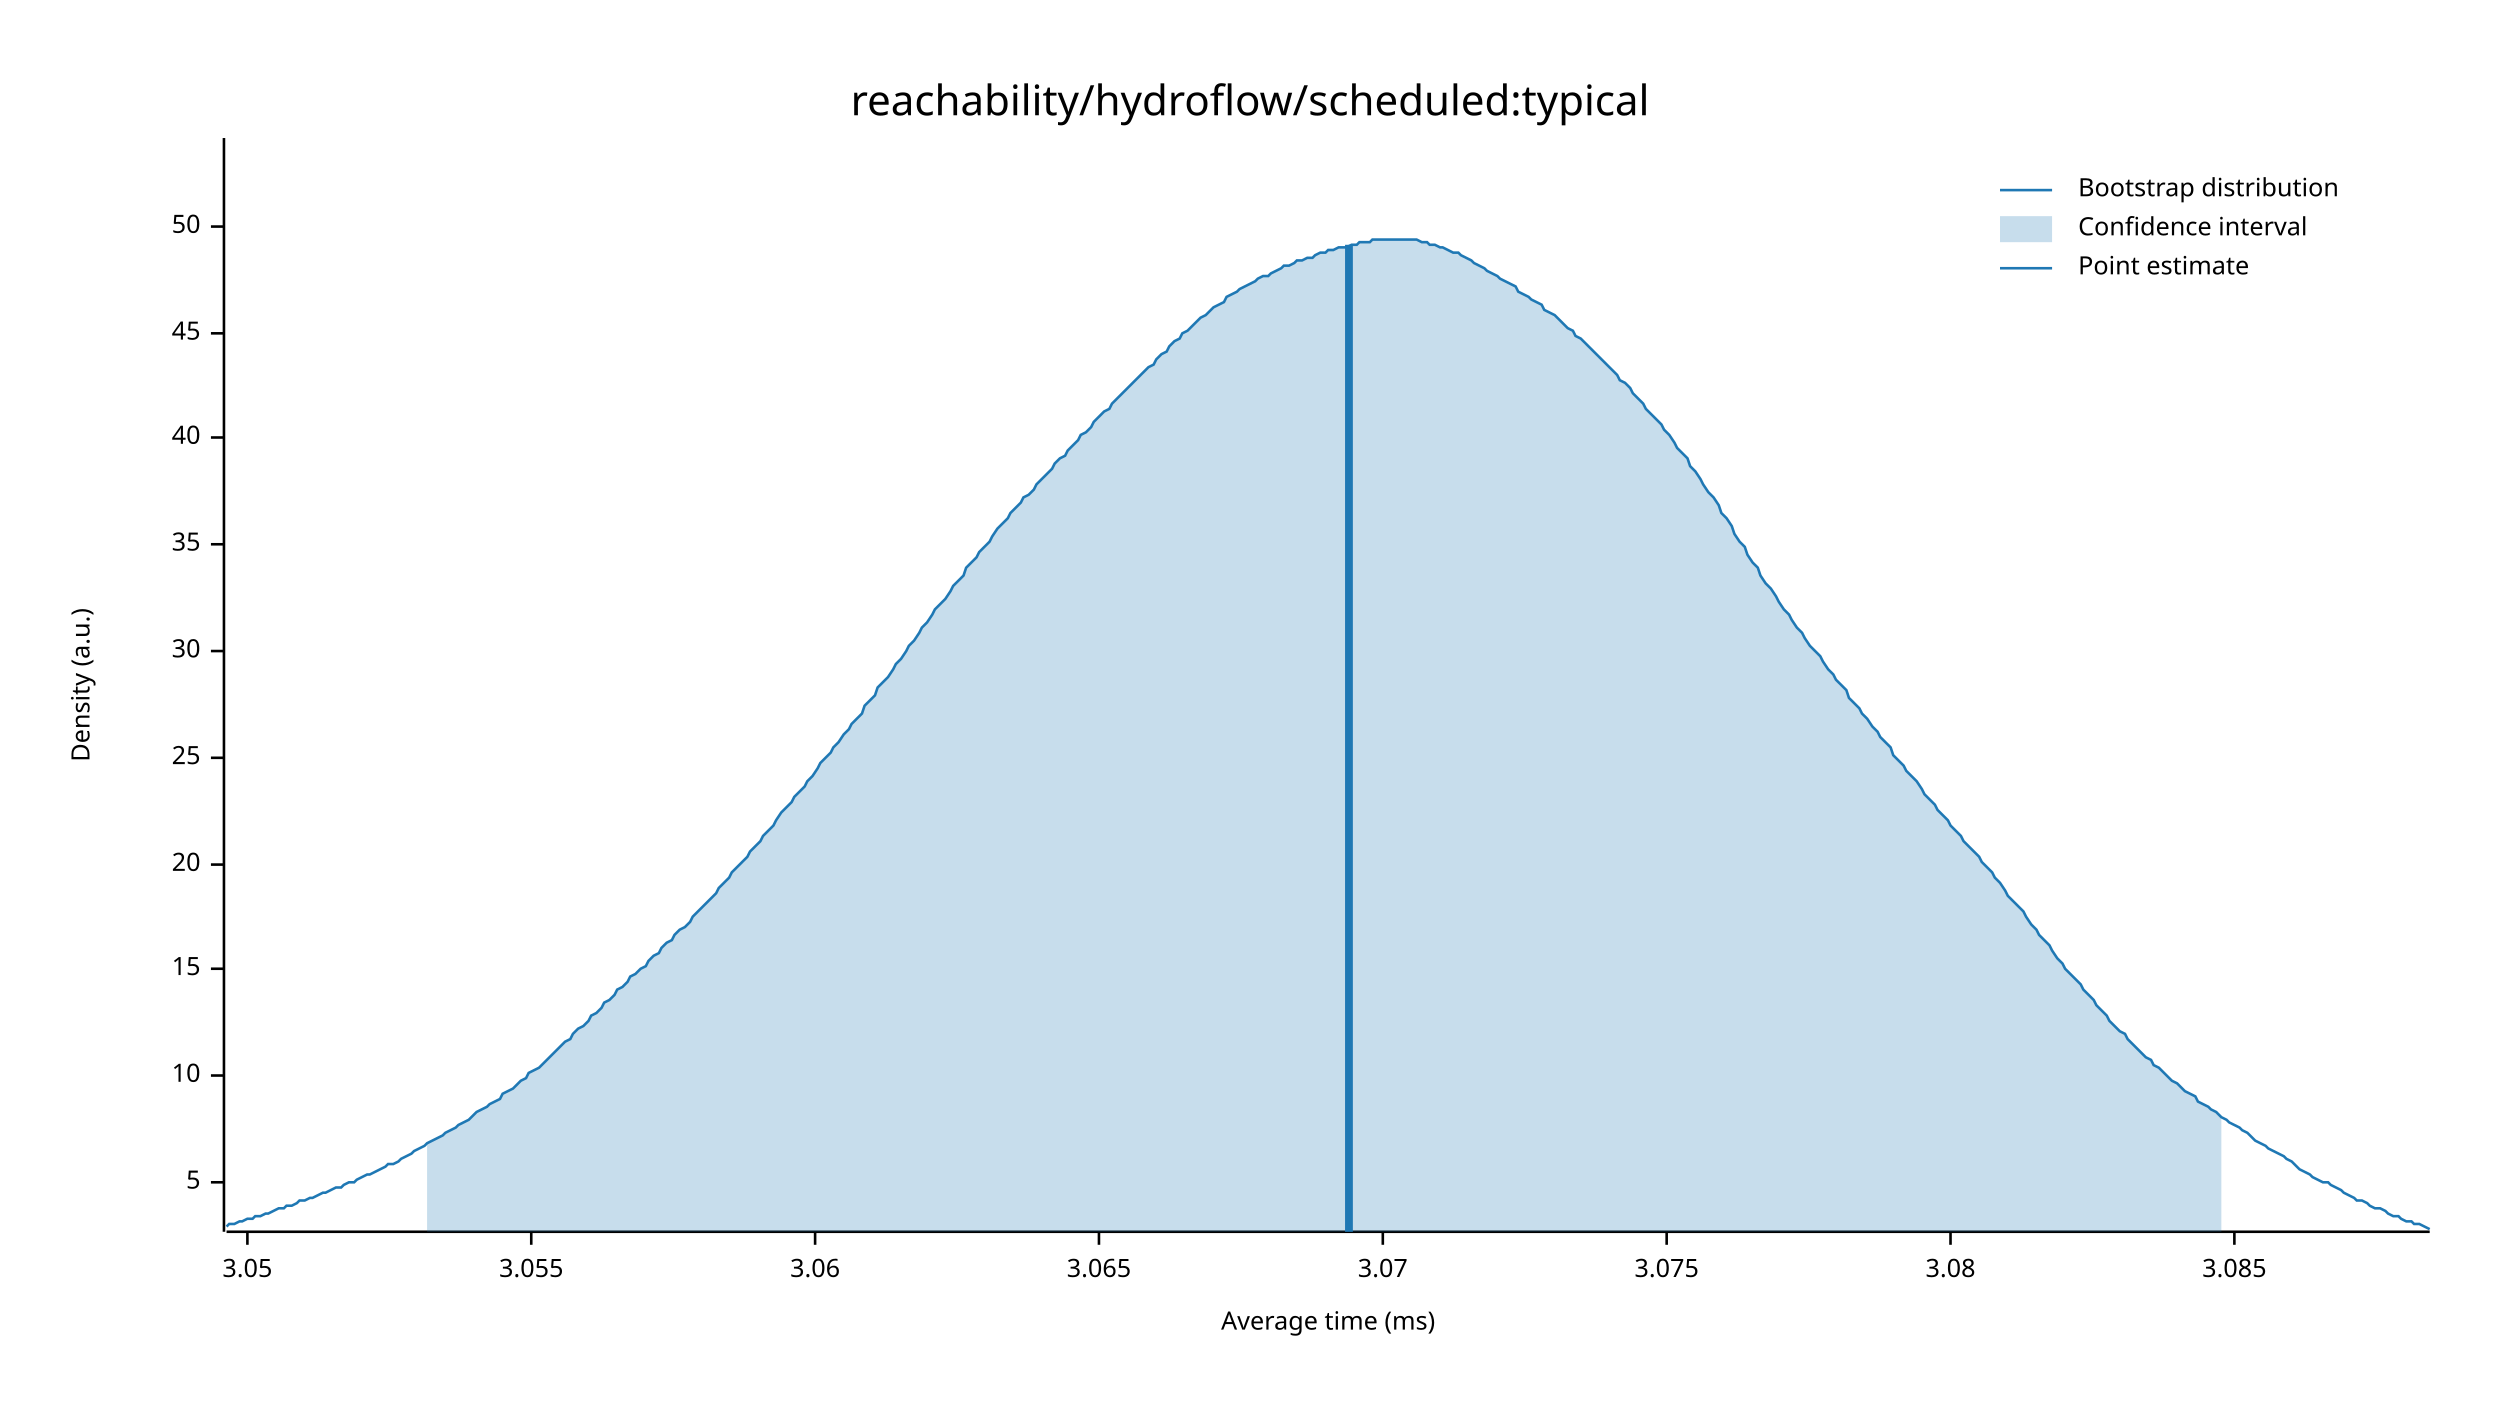
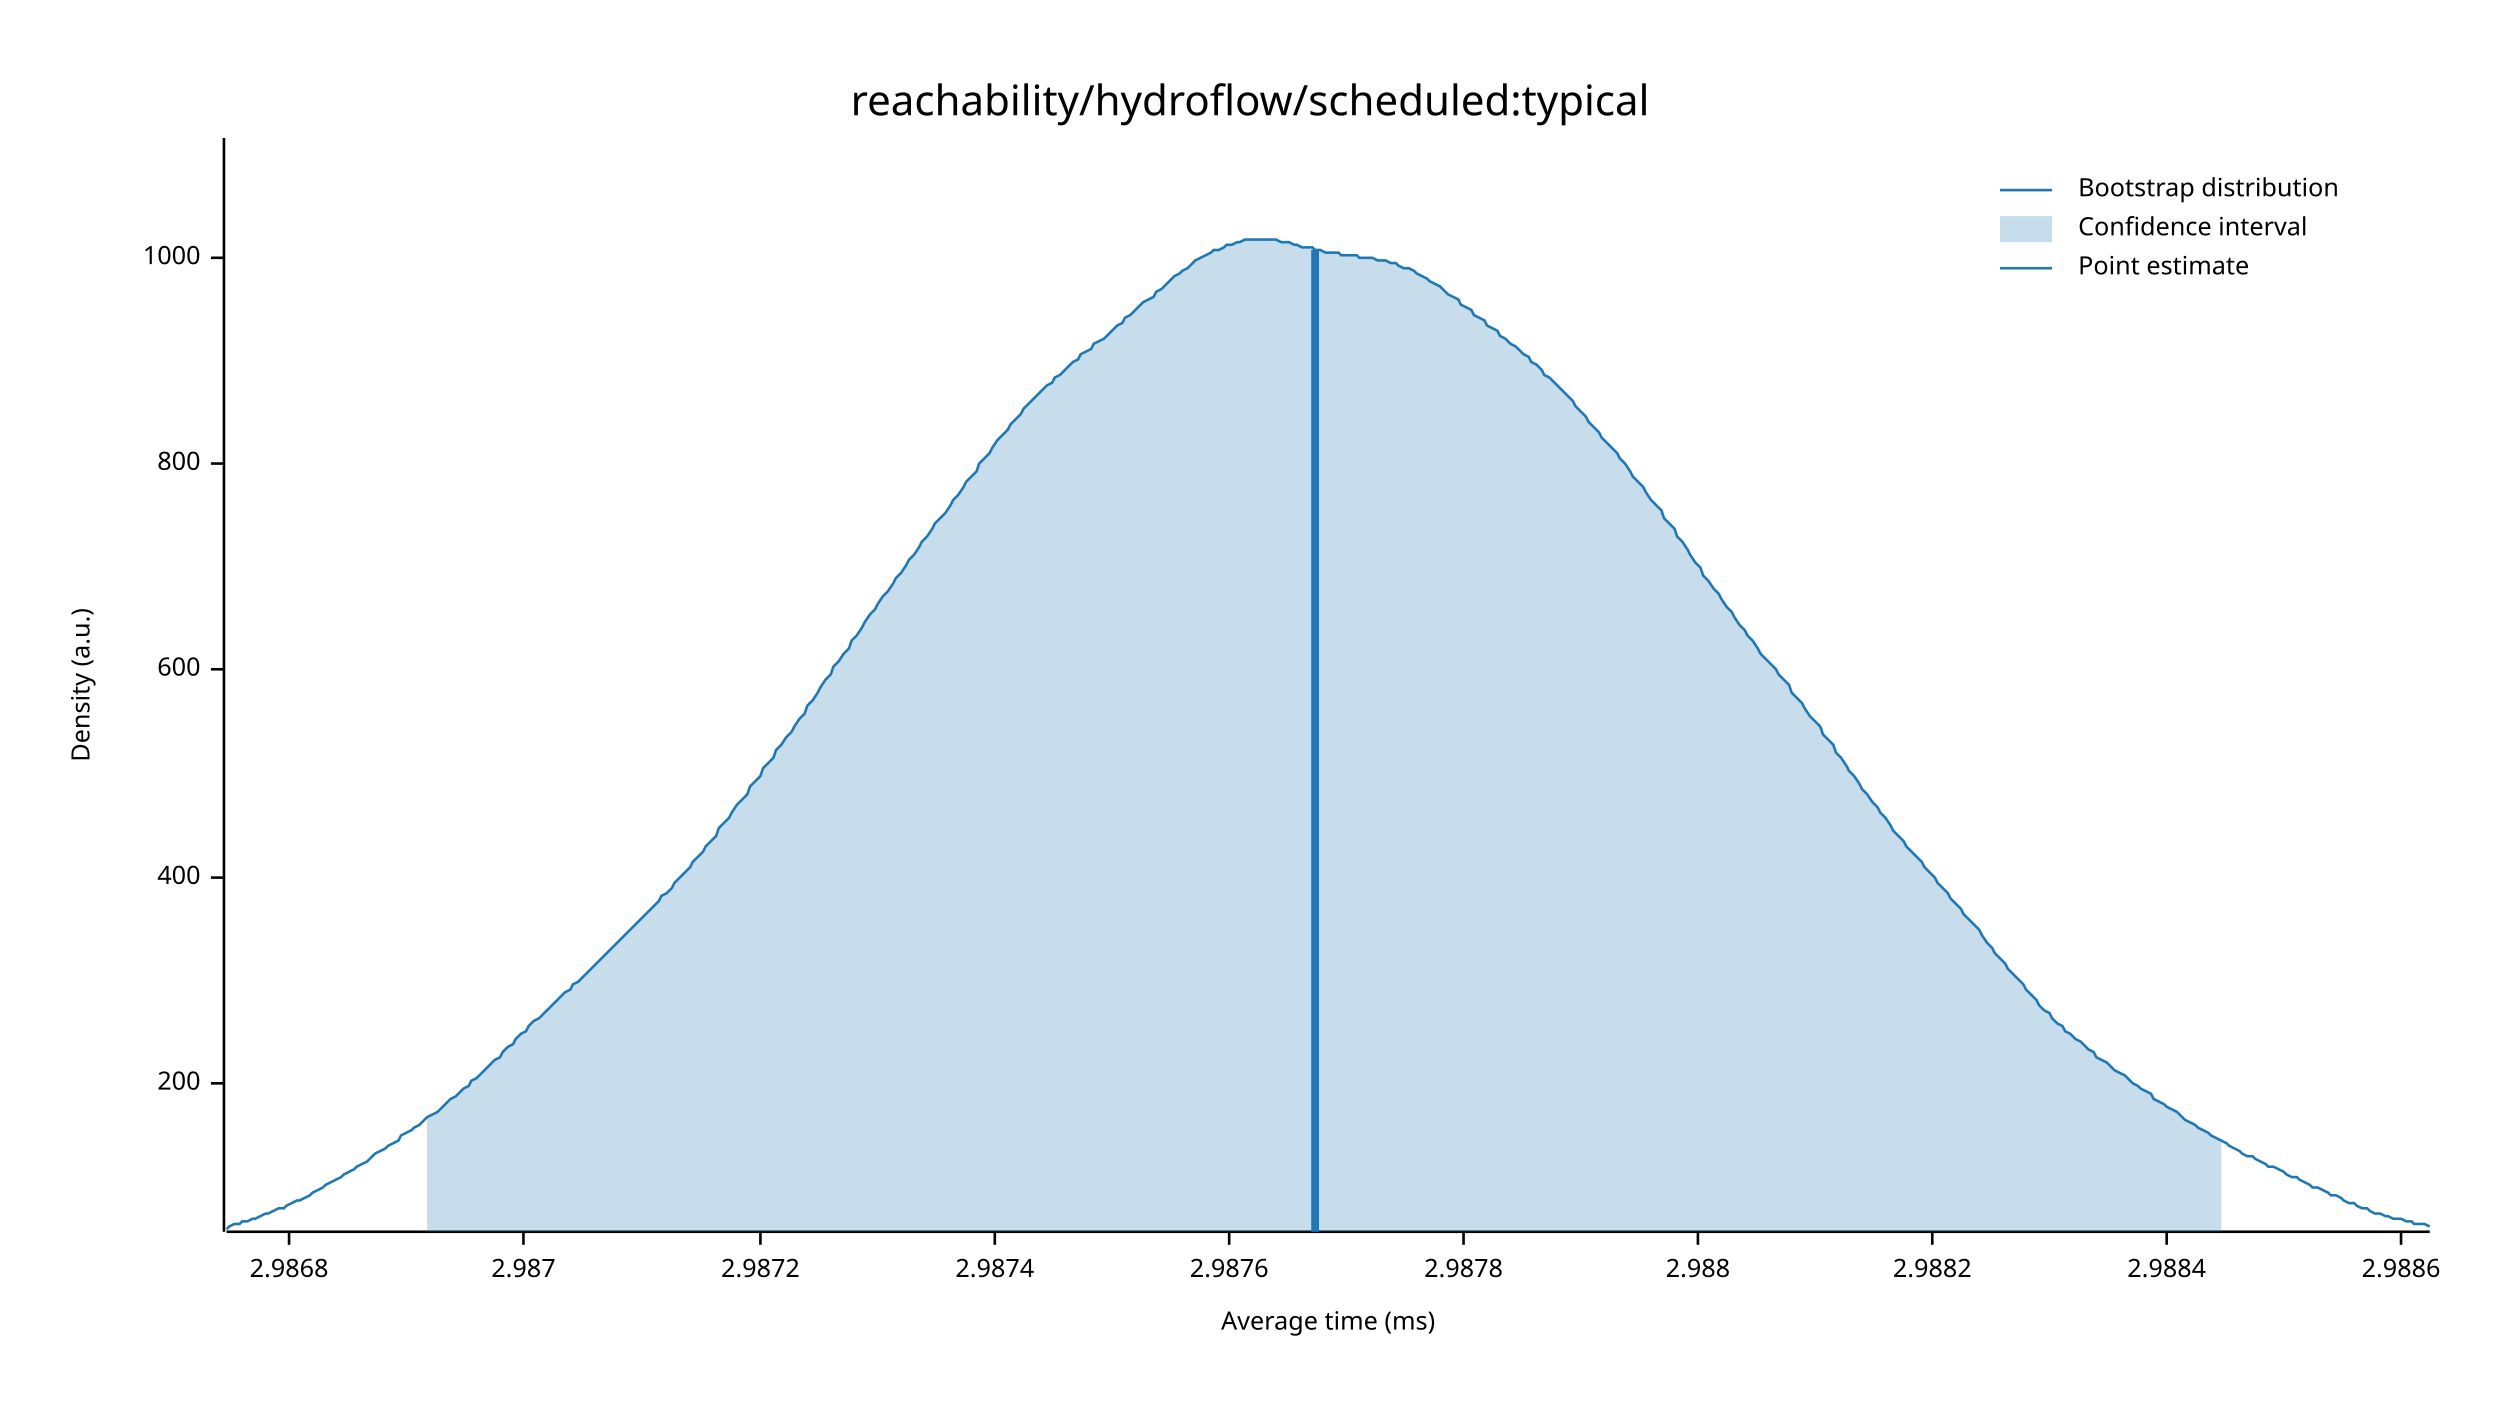
<svg xmlns="http://www.w3.org/2000/svg" width="960" height="540" viewBox="0 0 960 540">
  <text x="480" y="32" dy="0.76em" text-anchor="middle" font-family="sans-serif" font-size="16.129" opacity="1" fill="#000000">
reachability/hydroflow/scheduled:typical
</text>
  <text x="27" y="263" dy="0.76em" text-anchor="middle" font-family="sans-serif" font-size="9.677" opacity="1" fill="#000000" transform="rotate(270, 27, 263)">
Density (a.u.)
</text>
  <text x="510" y="513" dy="-0.5ex" text-anchor="middle" font-family="sans-serif" font-size="9.677" opacity="1" fill="#000000">
Average time (ms)
</text>
  <polyline fill="none" opacity="1" stroke="#000000" stroke-width="1" points="86,53 86,473 " />
-   <text x="77" y="454" dy="0.5ex" text-anchor="end" font-family="sans-serif" font-size="9.677" opacity="1" fill="#000000">
- 5
+   <text x="77" y="416" dy="0.5ex" text-anchor="end" font-family="sans-serif" font-size="9.677" opacity="1" fill="#000000">
+ 200
</text>
-   <polyline fill="none" opacity="1" stroke="#000000" stroke-width="1" points="81,454 86,454 " />
-   <text x="77" y="413" dy="0.5ex" text-anchor="end" font-family="sans-serif" font-size="9.677" opacity="1" fill="#000000">
- 10
+   <polyline fill="none" opacity="1" stroke="#000000" stroke-width="1" points="81,416 86,416 " />
+   <text x="77" y="337" dy="0.5ex" text-anchor="end" font-family="sans-serif" font-size="9.677" opacity="1" fill="#000000">
+ 400
</text>
-   <polyline fill="none" opacity="1" stroke="#000000" stroke-width="1" points="81,413 86,413 " />
-   <text x="77" y="372" dy="0.5ex" text-anchor="end" font-family="sans-serif" font-size="9.677" opacity="1" fill="#000000">
- 15
+   <polyline fill="none" opacity="1" stroke="#000000" stroke-width="1" points="81,337 86,337 " />
+   <text x="77" y="257" dy="0.5ex" text-anchor="end" font-family="sans-serif" font-size="9.677" opacity="1" fill="#000000">
+ 600
</text>
-   <polyline fill="none" opacity="1" stroke="#000000" stroke-width="1" points="81,372 86,372 " />
-   <text x="77" y="332" dy="0.5ex" text-anchor="end" font-family="sans-serif" font-size="9.677" opacity="1" fill="#000000">
- 20
+   <polyline fill="none" opacity="1" stroke="#000000" stroke-width="1" points="81,257 86,257 " />
+   <text x="77" y="178" dy="0.5ex" text-anchor="end" font-family="sans-serif" font-size="9.677" opacity="1" fill="#000000">
+ 800
</text>
-   <polyline fill="none" opacity="1" stroke="#000000" stroke-width="1" points="81,332 86,332 " />
-   <text x="77" y="291" dy="0.5ex" text-anchor="end" font-family="sans-serif" font-size="9.677" opacity="1" fill="#000000">
- 25
+   <polyline fill="none" opacity="1" stroke="#000000" stroke-width="1" points="81,178 86,178 " />
+   <text x="77" y="99" dy="0.5ex" text-anchor="end" font-family="sans-serif" font-size="9.677" opacity="1" fill="#000000">
+ 1000
</text>
-   <polyline fill="none" opacity="1" stroke="#000000" stroke-width="1" points="81,291 86,291 " />
-   <text x="77" y="250" dy="0.5ex" text-anchor="end" font-family="sans-serif" font-size="9.677" opacity="1" fill="#000000">
- 30
+   <polyline fill="none" opacity="1" stroke="#000000" stroke-width="1" points="81,99 86,99 " />
+   <polyline fill="none" opacity="1" stroke="#000000" stroke-width="1" points="87,473 933,473 " />
+   <text x="111" y="483" dy="0.76em" text-anchor="middle" font-family="sans-serif" font-size="9.677" opacity="1" fill="#000000">
+ 2.9868
</text>
-   <polyline fill="none" opacity="1" stroke="#000000" stroke-width="1" points="81,250 86,250 " />
-   <text x="77" y="209" dy="0.5ex" text-anchor="end" font-family="sans-serif" font-size="9.677" opacity="1" fill="#000000">
- 35
+   <polyline fill="none" opacity="1" stroke="#000000" stroke-width="1" points="111,473 111,478 " />
+   <text x="201" y="483" dy="0.76em" text-anchor="middle" font-family="sans-serif" font-size="9.677" opacity="1" fill="#000000">
+ 2.987
</text>
-   <polyline fill="none" opacity="1" stroke="#000000" stroke-width="1" points="81,209 86,209 " />
-   <text x="77" y="168" dy="0.5ex" text-anchor="end" font-family="sans-serif" font-size="9.677" opacity="1" fill="#000000">
- 40
+   <polyline fill="none" opacity="1" stroke="#000000" stroke-width="1" points="201,473 201,478 " />
+   <text x="292" y="483" dy="0.76em" text-anchor="middle" font-family="sans-serif" font-size="9.677" opacity="1" fill="#000000">
+ 2.9872
</text>
-   <polyline fill="none" opacity="1" stroke="#000000" stroke-width="1" points="81,168 86,168 " />
-   <text x="77" y="128" dy="0.5ex" text-anchor="end" font-family="sans-serif" font-size="9.677" opacity="1" fill="#000000">
- 45
+   <polyline fill="none" opacity="1" stroke="#000000" stroke-width="1" points="292,473 292,478 " />
+   <text x="382" y="483" dy="0.76em" text-anchor="middle" font-family="sans-serif" font-size="9.677" opacity="1" fill="#000000">
+ 2.9874
</text>
-   <polyline fill="none" opacity="1" stroke="#000000" stroke-width="1" points="81,128 86,128 " />
-   <text x="77" y="87" dy="0.5ex" text-anchor="end" font-family="sans-serif" font-size="9.677" opacity="1" fill="#000000">
- 50
+   <polyline fill="none" opacity="1" stroke="#000000" stroke-width="1" points="382,473 382,478 " />
+   <text x="472" y="483" dy="0.76em" text-anchor="middle" font-family="sans-serif" font-size="9.677" opacity="1" fill="#000000">
+ 2.9876
</text>
-   <polyline fill="none" opacity="1" stroke="#000000" stroke-width="1" points="81,87 86,87 " />
-   <polyline fill="none" opacity="1" stroke="#000000" stroke-width="1" points="87,473 933,473 " />
-   <text x="95" y="483" dy="0.76em" text-anchor="middle" font-family="sans-serif" font-size="9.677" opacity="1" fill="#000000">
- 3.05
+   <polyline fill="none" opacity="1" stroke="#000000" stroke-width="1" points="472,473 472,478 " />
+   <text x="562" y="483" dy="0.76em" text-anchor="middle" font-family="sans-serif" font-size="9.677" opacity="1" fill="#000000">
+ 2.9878
</text>
-   <polyline fill="none" opacity="1" stroke="#000000" stroke-width="1" points="95,473 95,478 " />
-   <text x="204" y="483" dy="0.76em" text-anchor="middle" font-family="sans-serif" font-size="9.677" opacity="1" fill="#000000">
- 3.055
+   <polyline fill="none" opacity="1" stroke="#000000" stroke-width="1" points="562,473 562,478 " />
+   <text x="652" y="483" dy="0.76em" text-anchor="middle" font-family="sans-serif" font-size="9.677" opacity="1" fill="#000000">
+ 2.988
</text>
-   <polyline fill="none" opacity="1" stroke="#000000" stroke-width="1" points="204,473 204,478 " />
-   <text x="313" y="483" dy="0.76em" text-anchor="middle" font-family="sans-serif" font-size="9.677" opacity="1" fill="#000000">
- 3.06
+   <polyline fill="none" opacity="1" stroke="#000000" stroke-width="1" points="652,473 652,478 " />
+   <text x="742" y="483" dy="0.76em" text-anchor="middle" font-family="sans-serif" font-size="9.677" opacity="1" fill="#000000">
+ 2.9882
</text>
-   <polyline fill="none" opacity="1" stroke="#000000" stroke-width="1" points="313,473 313,478 " />
-   <text x="422" y="483" dy="0.76em" text-anchor="middle" font-family="sans-serif" font-size="9.677" opacity="1" fill="#000000">
- 3.065
+   <polyline fill="none" opacity="1" stroke="#000000" stroke-width="1" points="742,473 742,478 " />
+   <text x="832" y="483" dy="0.76em" text-anchor="middle" font-family="sans-serif" font-size="9.677" opacity="1" fill="#000000">
+ 2.9884
</text>
-   <polyline fill="none" opacity="1" stroke="#000000" stroke-width="1" points="422,473 422,478 " />
-   <text x="531" y="483" dy="0.76em" text-anchor="middle" font-family="sans-serif" font-size="9.677" opacity="1" fill="#000000">
- 3.07
+   <polyline fill="none" opacity="1" stroke="#000000" stroke-width="1" points="832,473 832,478 " />
+   <text x="922" y="483" dy="0.76em" text-anchor="middle" font-family="sans-serif" font-size="9.677" opacity="1" fill="#000000">
+ 2.9886
</text>
-   <polyline fill="none" opacity="1" stroke="#000000" stroke-width="1" points="531,473 531,478 " />
-   <text x="640" y="483" dy="0.76em" text-anchor="middle" font-family="sans-serif" font-size="9.677" opacity="1" fill="#000000">
- 3.075
- </text>
-   <polyline fill="none" opacity="1" stroke="#000000" stroke-width="1" points="640,473 640,478 " />
-   <text x="749" y="483" dy="0.76em" text-anchor="middle" font-family="sans-serif" font-size="9.677" opacity="1" fill="#000000">
- 3.08
- </text>
-   <polyline fill="none" opacity="1" stroke="#000000" stroke-width="1" points="749,473 749,478 " />
-   <text x="858" y="483" dy="0.76em" text-anchor="middle" font-family="sans-serif" font-size="9.677" opacity="1" fill="#000000">
- 3.085
- </text>
-   <polyline fill="none" opacity="1" stroke="#000000" stroke-width="1" points="858,473 858,478 " />
-   <polyline fill="none" opacity="1" stroke="#1F78B4" stroke-width="1" points="87,471 88,470 90,470 92,469 93,469 95,468 97,468 98,467 100,467 102,466 103,466 105,465 107,464 109,464 110,463 112,463 114,462 115,461 117,461 119,460 120,460 122,459 124,458 125,458 127,457 129,456 131,456 132,455 134,454 136,454 137,453 139,452 141,451 142,451 144,450 146,449 148,448 149,447 151,447 153,446 154,445 156,444 158,443 159,442 161,441 163,440 164,439 166,438 168,437 170,436 171,435 173,434 175,433 176,432 178,431 180,430 181,429 183,427 185,426 187,425 188,424 190,423 192,422 193,420 195,419 197,418 198,417 200,415 202,414 203,412 205,411 207,410 209,408 210,407 212,405 214,403 215,402 217,400 219,399 220,397 222,395 224,394 226,392 227,390 229,389 231,387 232,385 234,384 236,382 237,380 239,379 241,377 242,375 244,374 246,372 248,371 249,369 251,367 253,366 254,364 256,362 258,361 259,359 261,357 263,356 265,354 266,352 268,350 270,348 271,347 273,345 275,343 276,341 278,339 280,337 281,335 283,333 285,331 287,329 288,327 290,325 292,323 293,321 295,319 297,317 298,315 300,312 302,310 304,308 305,306 307,304 309,302 310,300 312,298 314,295 315,293 317,291 319,289 320,287 322,285 324,282 326,280 327,278 329,276 331,274 332,271 334,269 336,267 337,264 339,262 341,260 343,257 344,255 346,253 348,250 349,248 351,246 353,243 354,241 356,239 358,236 359,234 361,232 363,230 365,227 366,225 368,223 370,221 371,218 373,216 375,214 376,212 378,210 380,208 381,206 383,203 385,201 387,199 388,197 390,195 392,193 393,191 395,190 397,188 398,186 400,184 402,182 404,180 405,178 407,176 409,175 410,173 412,171 414,169 415,167 417,166 419,164 420,162 422,160 424,158 426,157 427,155 429,153 431,151 432,150 434,148 436,146 437,145 439,143 441,141 443,140 444,138 446,136 448,135 449,133 451,131 453,130 454,128 456,127 458,125 459,124 461,122 463,121 465,119 466,118 468,117 470,116 471,114 473,113 475,112 476,111 478,110 480,109 482,108 483,107 485,106 487,106 488,105 490,104 492,103 493,102 495,102 497,101 498,100 500,100 502,99 504,99 505,98 507,97 509,97 510,96 512,96 514,95 515,95 517,95 519,94 521,94 522,93 524,93 526,93 527,92 529,92 531,92 532,92 534,92 536,92 537,92 539,92 541,92 543,92 544,92 546,93 548,93 549,94 551,94 553,95 554,95 556,96 558,97 560,97 561,98 563,99 565,100 566,101 568,102 570,103 571,104 573,105 575,106 576,107 578,108 580,109 582,110 583,112 585,113 587,114 588,115 590,116 592,117 593,119 595,120 597,121 599,123 600,124 602,126 604,127 605,129 607,130 609,132 610,133 612,135 614,137 615,138 617,140 619,142 621,144 622,146 624,147 626,149 627,151 629,153 631,155 632,157 634,159 636,161 638,163 639,165 641,167 643,170 644,172 646,174 648,176 649,179 651,181 653,184 654,186 656,189 658,191 660,194 661,197 663,199 665,202 666,205 668,208 670,210 671,213 673,216 675,218 676,221 678,224 680,226 682,229 683,231 685,234 687,236 688,238 690,241 692,243 693,245 695,248 697,250 699,252 700,254 702,257 704,259 705,261 707,263 709,265 710,268 712,270 714,272 715,274 717,276 719,279 721,281 722,283 724,285 726,287 727,290 729,292 731,294 732,296 734,298 736,300 738,303 739,305 741,307 743,309 744,311 746,313 748,315 749,317 751,319 753,321 754,323 756,325 758,327 760,329 761,331 763,333 765,335 766,337 768,339 770,342 771,344 773,346 775,348 777,350 778,352 780,355 782,357 783,359 785,361 787,363 788,365 790,368 792,370 793,372 795,374 797,376 799,378 800,380 802,382 804,384 805,386 807,388 809,390 810,392 812,394 814,396 816,397 817,399 819,401 821,403 822,404 824,406 826,407 827,409 829,410 831,412 832,413 834,415 836,416 838,418 839,419 841,420 843,421 844,423 846,424 848,425 849,426 851,427 853,429 855,430 856,431 858,432 860,433 861,434 863,435 865,437 866,438 868,439 870,440 871,441 873,442 875,443 877,444 878,445 880,446 882,448 883,449 885,450 887,451 888,452 890,453 892,454 894,454 895,455 897,456 899,457 900,458 902,459 904,460 905,461 907,461 909,462 910,463 912,464 914,464 916,465 917,466 919,467 921,467 922,468 924,469 926,469 927,470 929,470 931,471 933,472 " />
-   <polygon opacity="0.25" fill="#1F78B4" points="164,439 166,438 168,437 170,436 171,435 173,434 175,433 176,432 178,431 180,430 181,429 183,427 185,426 187,425 188,424 190,423 192,422 193,420 195,419 197,418 198,417 200,415 202,414 203,412 205,411 207,410 209,408 210,407 212,405 214,403 215,402 217,400 219,399 220,397 222,395 224,394 226,392 227,390 229,389 231,387 232,385 234,384 236,382 237,380 239,379 241,377 242,375 244,374 246,372 248,371 249,369 251,367 253,366 254,364 256,362 258,361 259,359 261,357 263,356 265,354 266,352 268,350 270,348 271,347 273,345 275,343 276,341 278,339 280,337 281,335 283,333 285,331 287,329 288,327 290,325 292,323 293,321 295,319 297,317 298,315 300,312 302,310 304,308 305,306 307,304 309,302 310,300 312,298 314,295 315,293 317,291 319,289 320,287 322,285 324,282 326,280 327,278 329,276 331,274 332,271 334,269 336,267 337,264 339,262 341,260 343,257 344,255 346,253 348,250 349,248 351,246 353,243 354,241 356,239 358,236 359,234 361,232 363,230 365,227 366,225 368,223 370,221 371,218 373,216 375,214 376,212 378,210 380,208 381,206 383,203 385,201 387,199 388,197 390,195 392,193 393,191 395,190 397,188 398,186 400,184 402,182 404,180 405,178 407,176 409,175 410,173 412,171 414,169 415,167 417,166 419,164 420,162 422,160 424,158 426,157 427,155 429,153 431,151 432,150 434,148 436,146 437,145 439,143 441,141 443,140 444,138 446,136 448,135 449,133 451,131 453,130 454,128 456,127 458,125 459,124 461,122 463,121 465,119 466,118 468,117 470,116 471,114 473,113 475,112 476,111 478,110 480,109 482,108 483,107 485,106 487,106 488,105 490,104 492,103 493,102 495,102 497,101 498,100 500,100 502,99 504,99 505,98 507,97 509,97 510,96 512,96 514,95 515,95 517,95 519,94 521,94 522,93 524,93 526,93 527,92 529,92 531,92 532,92 534,92 536,92 537,92 539,92 541,92 543,92 544,92 546,93 548,93 549,94 551,94 553,95 554,95 556,96 558,97 560,97 561,98 563,99 565,100 566,101 568,102 570,103 571,104 573,105 575,106 576,107 578,108 580,109 582,110 583,112 585,113 587,114 588,115 590,116 592,117 593,119 595,120 597,121 599,123 600,124 602,126 604,127 605,129 607,130 609,132 610,133 612,135 614,137 615,138 617,140 619,142 621,144 622,146 624,147 626,149 627,151 629,153 631,155 632,157 634,159 636,161 638,163 639,165 641,167 643,170 644,172 646,174 648,176 649,179 651,181 653,184 654,186 656,189 658,191 660,194 661,197 663,199 665,202 666,205 668,208 670,210 671,213 673,216 675,218 676,221 678,224 680,226 682,229 683,231 685,234 687,236 688,238 690,241 692,243 693,245 695,248 697,250 699,252 700,254 702,257 704,259 705,261 707,263 709,265 710,268 712,270 714,272 715,274 717,276 719,279 721,281 722,283 724,285 726,287 727,290 729,292 731,294 732,296 734,298 736,300 738,303 739,305 741,307 743,309 744,311 746,313 748,315 749,317 751,319 753,321 754,323 756,325 758,327 760,329 761,331 763,333 765,335 766,337 768,339 770,342 771,344 773,346 775,348 777,350 778,352 780,355 782,357 783,359 785,361 787,363 788,365 790,368 792,370 793,372 795,374 797,376 799,378 800,380 802,382 804,384 805,386 807,388 809,390 810,392 812,394 814,396 816,397 817,399 819,401 821,403 822,404 824,406 826,407 827,409 829,410 831,412 832,413 834,415 836,416 838,418 839,419 841,420 843,421 844,423 846,424 848,425 849,426 851,427 853,429 853,473 164,473 " />
-   <polyline fill="none" opacity="1" stroke="#1F78B4" stroke-width="3" points="518,473 518,94 " />
+   <polyline fill="none" opacity="1" stroke="#000000" stroke-width="1" points="922,473 922,478 " />
+   <polyline fill="none" opacity="1" stroke="#1F78B4" stroke-width="1" points="87,472 88,471 90,470 92,470 93,469 95,469 97,468 98,468 100,467 102,466 103,466 105,465 107,464 109,464 110,463 112,462 114,461 115,461 117,460 119,459 120,458 122,457 124,456 125,455 127,454 129,453 131,452 132,451 134,450 136,449 137,448 139,447 141,446 142,445 144,443 146,442 148,441 149,440 151,439 153,438 154,436 156,435 158,434 159,433 161,432 163,430 164,429 166,428 168,427 170,425 171,424 173,422 175,421 176,420 178,418 180,417 181,415 183,414 185,412 187,410 188,409 190,407 192,406 193,404 195,402 197,401 198,399 200,397 202,396 203,394 205,392 207,391 209,389 210,388 212,386 214,384 215,383 217,381 219,380 220,378 222,377 224,375 226,373 227,372 229,370 231,368 232,367 234,365 236,363 237,362 239,360 241,358 242,357 244,355 246,353 248,351 249,350 251,348 253,346 254,344 256,343 258,341 259,339 261,337 263,335 265,333 266,331 268,329 270,327 271,325 273,323 275,321 276,318 278,316 280,314 281,312 283,309 285,307 287,305 288,302 290,300 292,298 293,295 295,293 297,291 298,288 300,286 302,283 304,281 305,279 307,276 309,274 310,271 312,269 314,266 315,264 317,261 319,259 320,256 322,254 324,251 326,249 327,246 329,244 331,241 332,239 334,236 336,234 337,232 339,229 341,227 343,224 344,222 346,220 348,217 349,215 351,213 353,210 354,208 356,206 358,203 359,201 361,199 363,197 365,194 366,192 368,190 370,187 371,185 373,183 375,181 376,178 378,176 380,174 381,172 383,169 385,167 387,165 388,163 390,161 392,159 393,157 395,155 397,153 398,152 400,150 402,148 404,147 405,145 407,144 409,142 410,141 412,139 414,138 415,136 417,135 419,134 420,132 422,131 424,130 426,128 427,127 429,125 431,124 432,122 434,121 436,119 437,118 439,116 441,115 443,114 444,112 446,111 448,109 449,108 451,106 453,105 454,104 456,103 458,101 459,100 461,99 463,98 465,97 466,96 468,96 470,95 471,94 473,94 475,93 476,93 478,92 480,92 482,92 483,92 485,92 487,92 488,92 490,92 492,93 493,93 495,93 497,94 498,94 500,95 502,95 504,95 505,96 507,96 509,97 510,97 512,97 514,97 515,98 517,98 519,98 521,98 522,99 524,99 526,99 527,99 529,100 531,100 532,100 534,101 536,101 537,102 539,103 541,103 543,104 544,105 546,106 548,107 549,108 551,109 553,110 554,111 556,113 558,114 560,115 561,117 563,118 565,119 566,121 568,122 570,123 571,125 573,126 575,127 576,129 578,130 580,132 582,133 583,134 585,136 587,137 588,139 590,140 592,142 593,144 595,145 597,147 599,149 600,150 602,152 604,154 605,156 607,158 609,160 610,162 612,164 614,166 615,168 617,170 619,172 621,174 622,176 624,178 626,181 627,183 629,185 631,187 632,189 634,192 636,194 638,196 639,199 641,201 643,203 644,206 646,208 648,211 649,213 651,216 653,218 654,221 656,223 658,226 660,228 661,230 663,233 665,235 666,237 668,240 670,242 671,244 673,246 675,249 676,251 678,253 680,255 682,257 683,259 685,261 687,263 688,266 690,268 692,270 693,272 695,275 697,277 699,279 700,282 702,284 704,286 705,289 707,291 709,294 710,296 712,298 714,301 715,303 717,305 719,308 721,310 722,312 724,314 726,317 727,319 729,321 731,323 732,325 734,327 736,329 738,331 739,333 741,335 743,337 744,339 746,341 748,343 749,345 751,347 753,349 754,351 756,353 758,355 760,357 761,359 763,362 765,364 766,366 768,368 770,370 771,372 773,374 775,376 777,378 778,380 780,382 782,384 783,386 785,388 787,389 788,391 790,393 792,394 793,396 795,397 797,399 799,400 800,401 802,403 804,404 805,406 807,407 809,408 810,409 812,411 814,412 816,413 817,414 819,416 821,417 822,418 824,419 826,420 827,422 829,423 831,424 832,425 834,426 836,427 838,429 839,430 841,431 843,432 844,433 846,434 848,435 849,436 851,437 853,438 855,439 856,440 858,441 860,442 861,443 863,444 865,444 866,445 868,446 870,447 871,448 873,448 875,449 877,450 878,451 880,452 882,452 883,453 885,454 887,455 888,456 890,456 892,457 894,458 895,459 897,459 899,460 900,461 902,462 904,462 905,463 907,464 909,464 910,465 912,466 914,466 916,467 917,467 919,468 921,468 922,468 924,469 926,469 927,470 929,470 931,470 933,471 " />
+   <polygon opacity="0.25" fill="#1F78B4" points="164,429 166,428 168,427 170,425 171,424 173,422 175,421 176,420 178,418 180,417 181,415 183,414 185,412 187,410 188,409 190,407 192,406 193,404 195,402 197,401 198,399 200,397 202,396 203,394 205,392 207,391 209,389 210,388 212,386 214,384 215,383 217,381 219,380 220,378 222,377 224,375 226,373 227,372 229,370 231,368 232,367 234,365 236,363 237,362 239,360 241,358 242,357 244,355 246,353 248,351 249,350 251,348 253,346 254,344 256,343 258,341 259,339 261,337 263,335 265,333 266,331 268,329 270,327 271,325 273,323 275,321 276,318 278,316 280,314 281,312 283,309 285,307 287,305 288,302 290,300 292,298 293,295 295,293 297,291 298,288 300,286 302,283 304,281 305,279 307,276 309,274 310,271 312,269 314,266 315,264 317,261 319,259 320,256 322,254 324,251 326,249 327,246 329,244 331,241 332,239 334,236 336,234 337,232 339,229 341,227 343,224 344,222 346,220 348,217 349,215 351,213 353,210 354,208 356,206 358,203 359,201 361,199 363,197 365,194 366,192 368,190 370,187 371,185 373,183 375,181 376,178 378,176 380,174 381,172 383,169 385,167 387,165 388,163 390,161 392,159 393,157 395,155 397,153 398,152 400,150 402,148 404,147 405,145 407,144 409,142 410,141 412,139 414,138 415,136 417,135 419,134 420,132 422,131 424,130 426,128 427,127 429,125 431,124 432,122 434,121 436,119 437,118 439,116 441,115 443,114 444,112 446,111 448,109 449,108 451,106 453,105 454,104 456,103 458,101 459,100 461,99 463,98 465,97 466,96 468,96 470,95 471,94 473,94 475,93 476,93 478,92 480,92 482,92 483,92 485,92 487,92 488,92 490,92 492,93 493,93 495,93 497,94 498,94 500,95 502,95 504,95 505,96 507,96 509,97 510,97 512,97 514,97 515,98 517,98 519,98 521,98 522,99 524,99 526,99 527,99 529,100 531,100 532,100 534,101 536,101 537,102 539,103 541,103 543,104 544,105 546,106 548,107 549,108 551,109 553,110 554,111 556,113 558,114 560,115 561,117 563,118 565,119 566,121 568,122 570,123 571,125 573,126 575,127 576,129 578,130 580,132 582,133 583,134 585,136 587,137 588,139 590,140 592,142 593,144 595,145 597,147 599,149 600,150 602,152 604,154 605,156 607,158 609,160 610,162 612,164 614,166 615,168 617,170 619,172 621,174 622,176 624,178 626,181 627,183 629,185 631,187 632,189 634,192 636,194 638,196 639,199 641,201 643,203 644,206 646,208 648,211 649,213 651,216 653,218 654,221 656,223 658,226 660,228 661,230 663,233 665,235 666,237 668,240 670,242 671,244 673,246 675,249 676,251 678,253 680,255 682,257 683,259 685,261 687,263 688,266 690,268 692,270 693,272 695,275 697,277 699,279 700,282 702,284 704,286 705,289 707,291 709,294 710,296 712,298 714,301 715,303 717,305 719,308 721,310 722,312 724,314 726,317 727,319 729,321 731,323 732,325 734,327 736,329 738,331 739,333 741,335 743,337 744,339 746,341 748,343 749,345 751,347 753,349 754,351 756,353 758,355 760,357 761,359 763,362 765,364 766,366 768,368 770,370 771,372 773,374 775,376 777,378 778,380 780,382 782,384 783,386 785,388 787,389 788,391 790,393 792,394 793,396 795,397 797,399 799,400 800,401 802,403 804,404 805,406 807,407 809,408 810,409 812,411 814,412 816,413 817,414 819,416 821,417 822,418 824,419 826,420 827,422 829,423 831,424 832,425 834,426 836,427 838,429 839,430 841,431 843,432 844,433 846,434 848,435 849,436 851,437 853,438 853,473 164,473 " />
+   <polyline fill="none" opacity="1" stroke="#1F78B4" stroke-width="3" points="505,473 505,96 " />
  <text x="798" y="68" dy="0.76em" text-anchor="start" font-family="sans-serif" font-size="9.677" opacity="1" fill="#000000">
Bootstrap distribution
</text>
  <text x="798" y="83" dy="0.76em" text-anchor="start" font-family="sans-serif" font-size="9.677" opacity="1" fill="#000000">
Confidence interval
</text>
  <text x="798" y="98" dy="0.76em" text-anchor="start" font-family="sans-serif" font-size="9.677" opacity="1" fill="#000000">
Point estimate
</text>
  <polyline fill="none" opacity="1" stroke="#1F78B4" stroke-width="1" points="768,73 788,73 " />
  <rect x="768" y="83" width="20" height="10" opacity="0.25" fill="#1F78B4" stroke="none" />
  <polyline fill="none" opacity="1" stroke="#1F78B4" stroke-width="1" points="768,103 788,103 " />
</svg>
